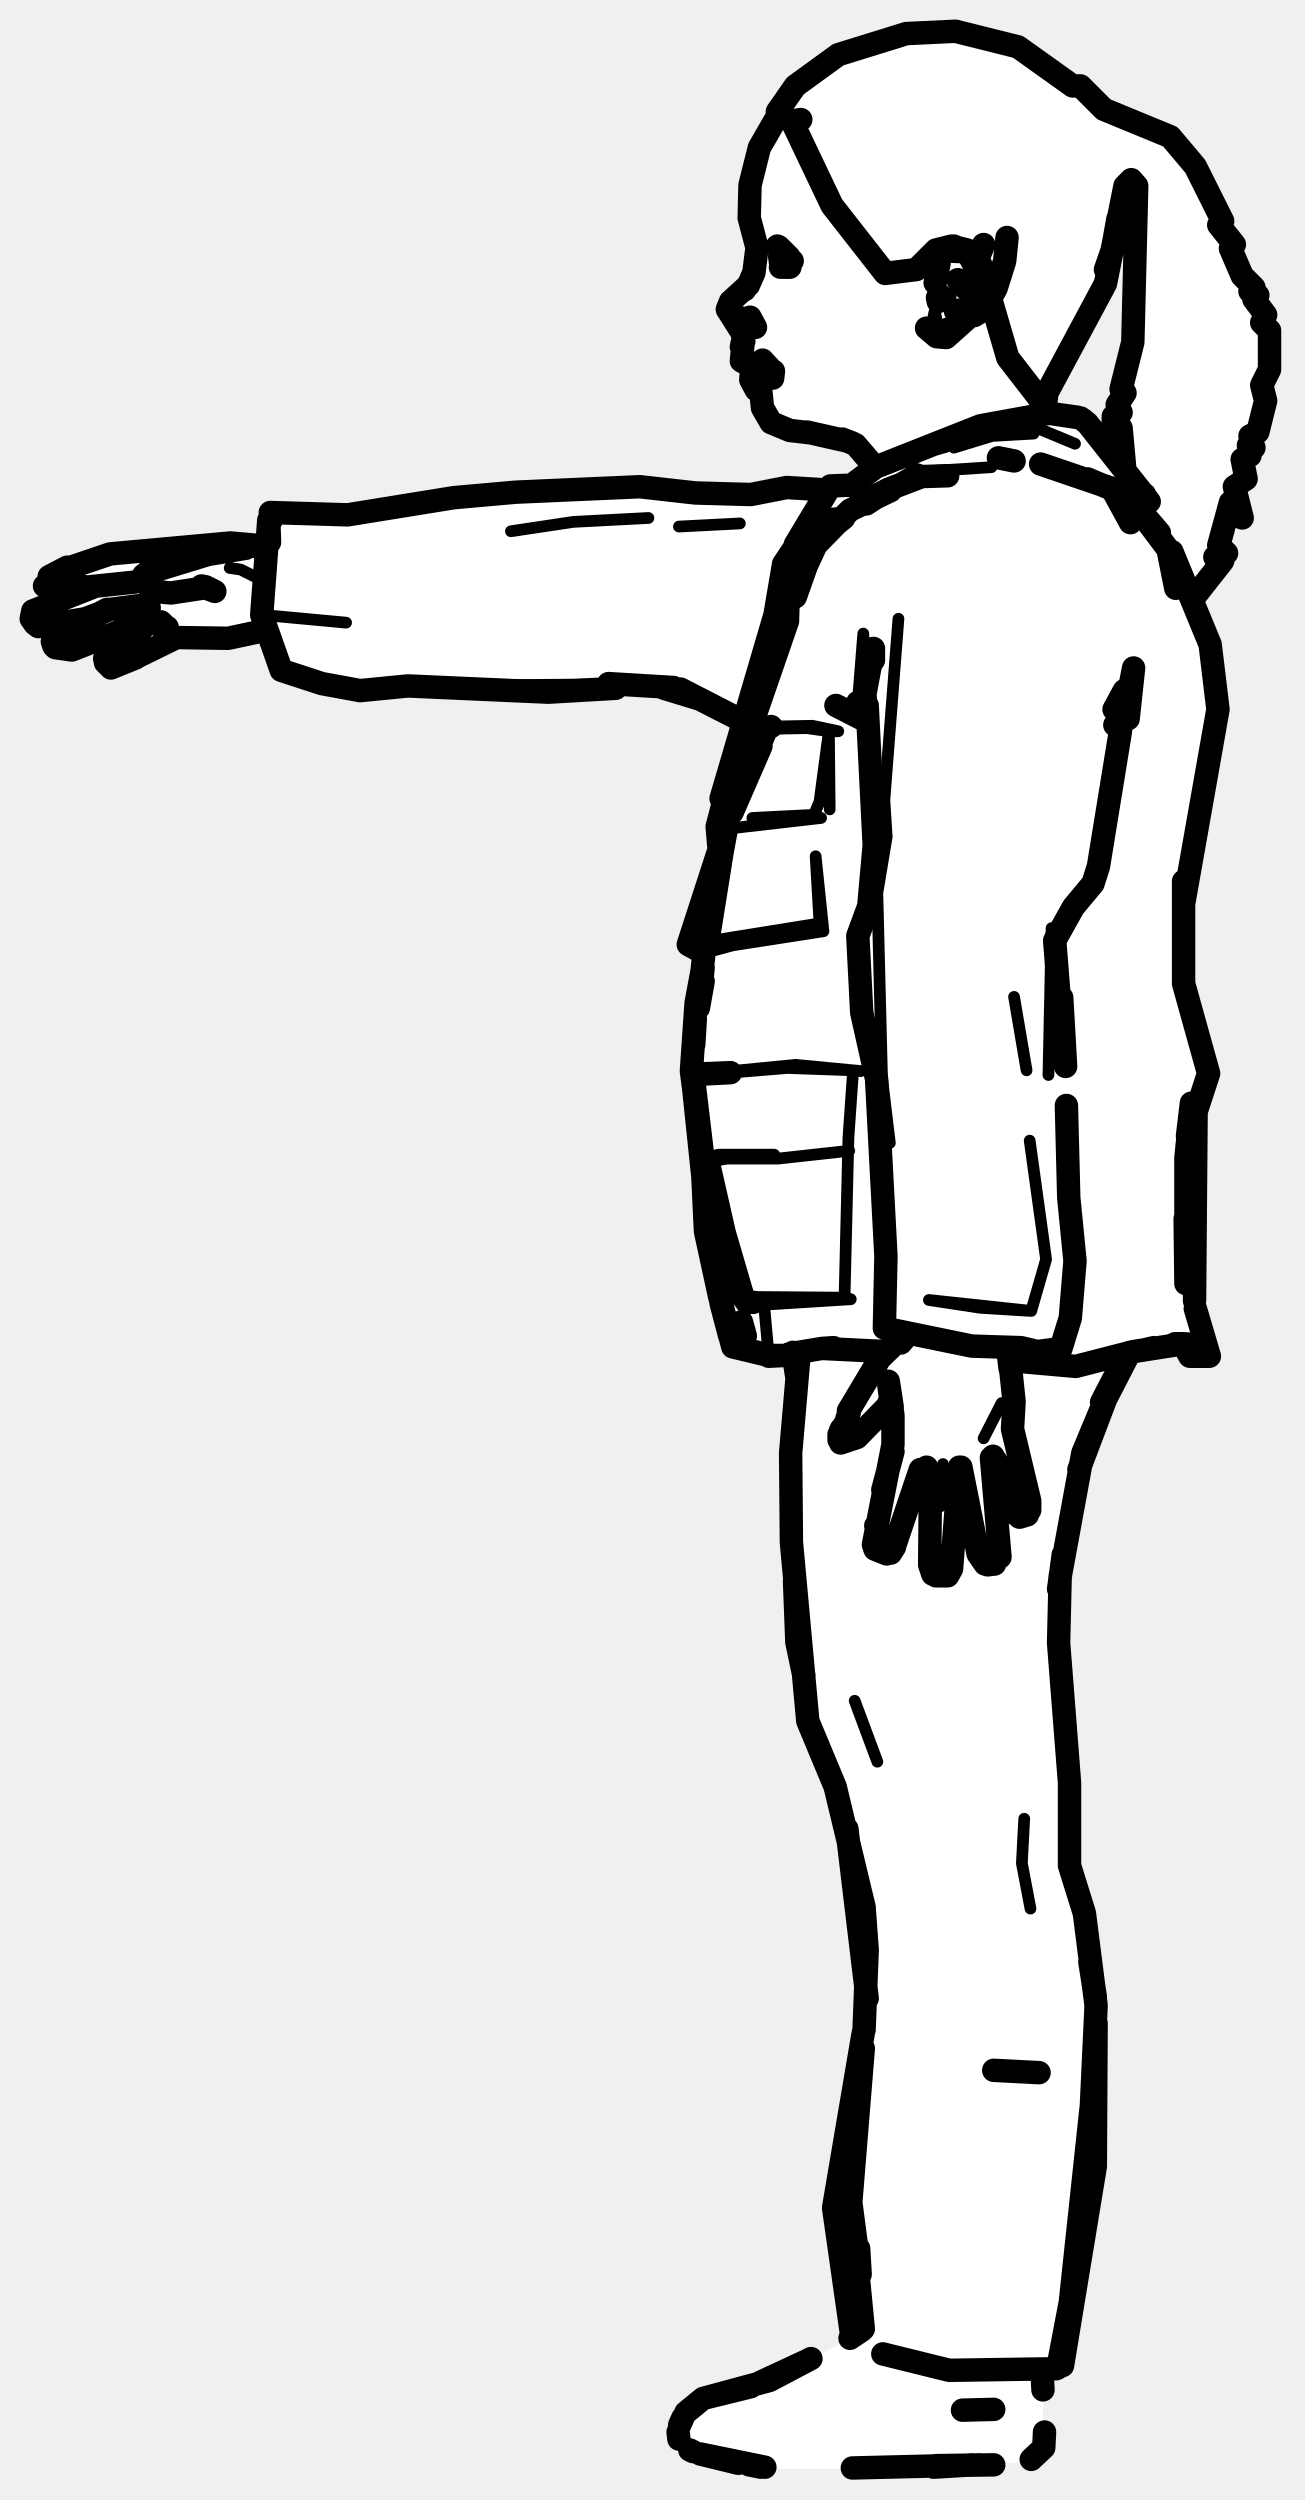
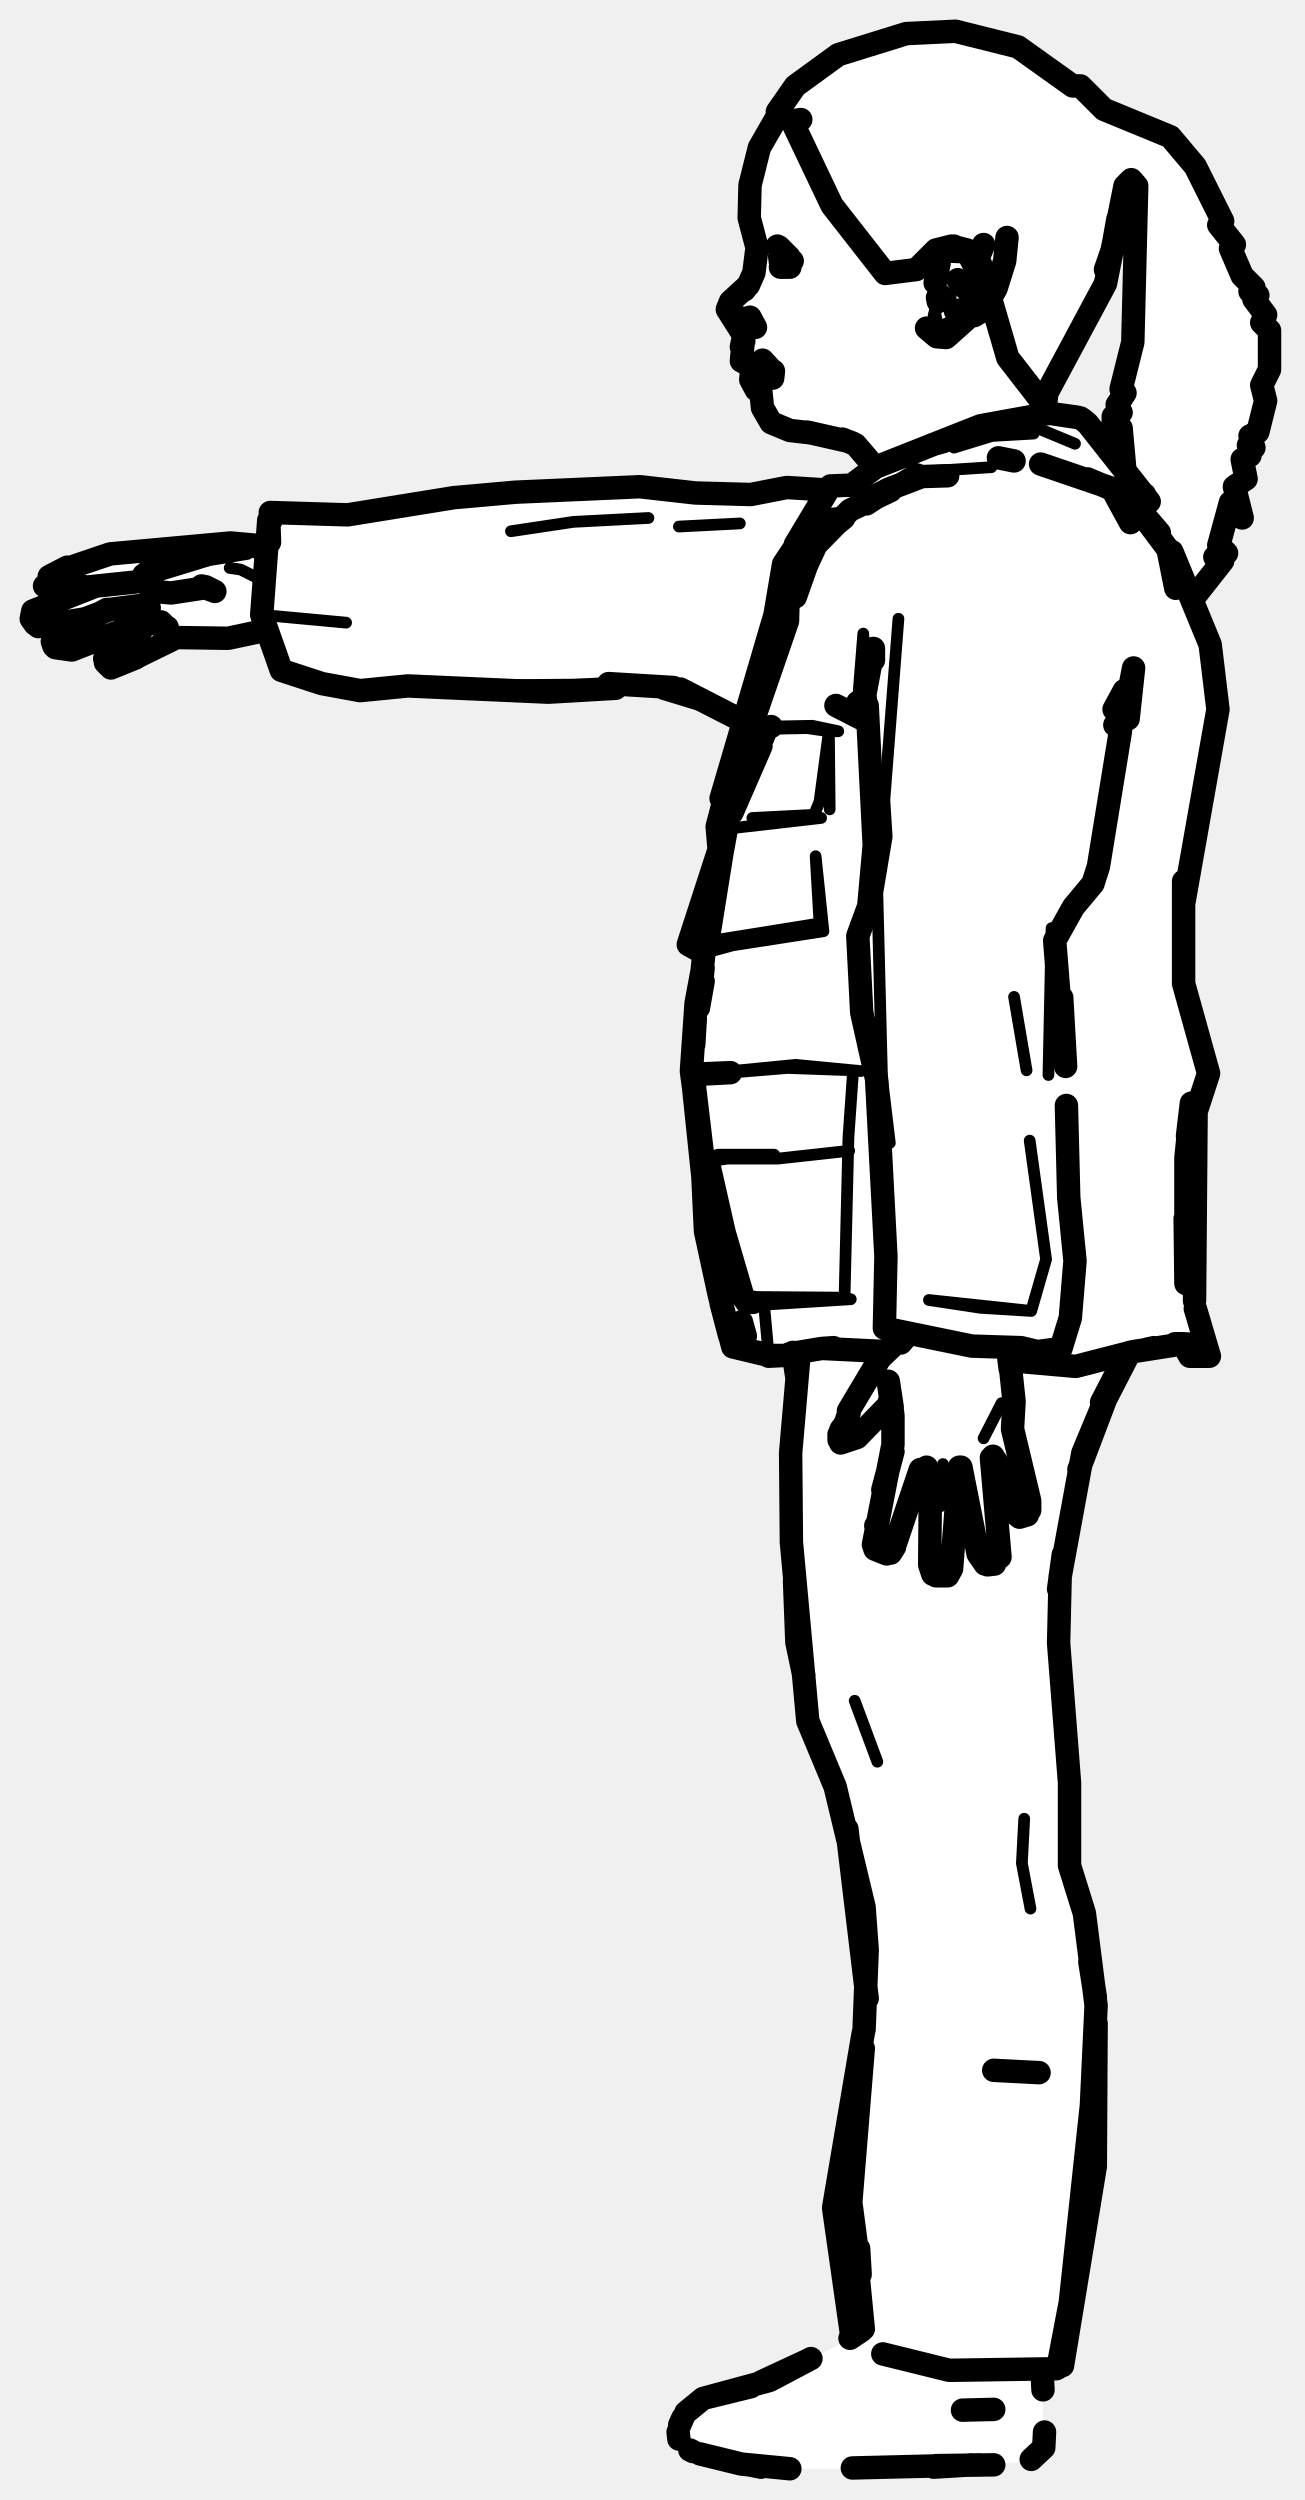
<svg xmlns="http://www.w3.org/2000/svg" viewBox="0 0 167 320" width="167" height="320" data-facing="side" data-backstage-id="makehuman/Biped/p36" data-pose="point">
  <path class="fill" d="M116 4.3L122.3 4L124.3 5L127.8 5L128.3 6L128.8 5.5L131.3 6.5L131.8 7.5L132.3 7L132.8 8L138.3 11L141.3 14L149.8 17.5L153 21.3L156.5 28.3L156 28.8L158 31.3L157.5 31.8L159 35.3L161 37.8L160.5 38.3L162.5 42.3L162.5 47.3L161.5 49.3L162 51.3L161 55.3L160 55.8L160.5 57.3L159.8 57L160 58.3L159 58.8L159.5 61.3L158 62.3L159 66.3L157.5 64.3L156 69.8L157 70.8L155.5 71.3L156.5 71.8L152.5 76.8L155 82.3L156 89.8L151.5 114.3L151.5 126.3L154.5 136.3L154.5 138.8L153 142.3L153 168.3L154.5 173.3L152.3 173.5L151.3 172L144.5 173.3L138.5 186.3L135.5 201.8L135.5 214.8L137 226.8L137 239.8L139 245.3L140.5 255.8L140 279.8L136.5 301.3L135.8 303L133.5 303.8L133.5 313.3L131.8 315L121.3 316L97.8 316L88.8 314L86.5 311.8L88.8 307.5L97.8 305L109 299.3L106.5 282.3L110.5 261.3L111 254.3L108.5 234.3L106.5 227.3L103.5 221.3L103 214.3L102 211.3L101 188.8L102 175.8L101.3 173.5L97.3 173.5L93.5 172.3L90 155.8L90 146.8L88.5 138.8L90 122.3L88 120.8L92 109.3L92.5 101.3L95.5 92.3L85.3 88L42.8 88L36.3 86L34.3 81L28.3 82L22.8 81.5L14.3 85.5L13.5 83.8L18.3 80L8.3 83.5L6.5 82.3L7 81.3L11.5 79.3L5.3 80.5L4 78.3L11.3 75.5L10.8 75L7.3 76L5.5 74.8L8.8 72.5L13.3 71L27.3 69.5L34.3 70L34.8 65.5L45.3 66L58.3 63.5L71.3 62.5L98.8 63L109.3 62L112 59.8L109.8 57L107.8 56L100.3 55L98 53.3L97.5 50.3L96 48.8L96.5 47.3L94.5 45.8L95 42.3L93 40.3L93 39.3L96 36.3L97 33.8L96 29.3L96 22.3L99.5 13.8L101.8 11L107.3 7L116 4.3ZM144.8 23L144 23.8L141.5 36.3L133.5 52.3L133.8 53L138.3 53.5L142.3 58L142 56.3L142.8 55.5L143 59.3L143.8 60L143.5 54.8L142.5 54.3L142.5 53.3L143.5 52.8L143 51.8L144 50.3L143.5 49.8L145.5 38.3L145.5 23.8L144.8 23ZM158 66.8L158.5 67.3L157.8 68.5L158 66.8Z" fill="#fff" fill-rule="evenodd" />
  <path class="detail" d="M21.9 75.5L20.3 75.3L18.6 74.2L18.4 73.6M26.2 71.8L31.7 70.9M29.4 72.7L30.8 72.9L33.6 74.3M120.4 192.8L120.7 187.4M128.2 179.6L125.9 184.1L128.2 179.6M119.1 34.7L120.6 32.6L122.1 32.1L124.4 33.3L126 36.3M122.9 41.2L125.2 38.8L125.5 37.7M119.7 40L119.9 41.1L119.5 40.4L119.9 38.8L119.4 37.7M122 40.7L122.2 41.7L122.1 41.1L124.3 39.1L122.8 40.3M120.1 38.6L119.6 37.7L120 38.1L120 37.6L120 39.4L120.7 38.7M119.9 37.1L121.7 37.9L120 36.6L121.7 37.9M92.3 102.2L95.6 95.2L98.7 84.6L100.2 78.9L101 72.5L103.3 69.3L103.8 69.7M122.1 57.3L127 55.8L132.3 55.5M129.9 53.6L137.6 56.8M126.9 59.8L117.5 60.4L113.3 62L109.9 63.7L107.9 65.6L104.6 65.9L105.9 66.6L103.3 69.3M100.2 78.9L100.9 75.8L101 72.5M89.6 137.5L101.8 136.3L110.2 137.1L109.2 137L108.6 145.6L108.1 166.1L108.9 166.3L97.8 167L98.4 173.6L103.6 172.7M98.7 93L104 92.9L107.3 93.6L106.1 93.6L106.2 103.6M98.1 93.3L103.3 93.2L106.1 93.6L104.9 102.6L104.2 104.3L96.3 104.7M111 91.3L110.5 81.1L109.8 89.9M115 79.2L113.2 102.4L113.5 107.1L112.3 114.3L112.9 138L113.9 146.3M134.2 137.6L134.6 118.8M131.8 146L133.9 161.2L132 167.8L118.9 166.4L125.5 167.4L132 167.8M90.1 122L93.8 121L105.4 119.2L104.4 109.6L104.9 118.2L105.4 119.2M95.1 166L108.1 166.1M109.2 137L100.8 136.7L93.5 137.3M104.9 118.2L88.1 120.9M142.5 92.1L145.1 85.5M129.8 127.6L131.4 137M92.9 106.1L105.1 104.7L104.2 104.3M90.6 148.7L93.1 148.3L99.6 148.3L108.7 147.3M89.8 148.5L91.9 147.8L99.1 147.8M83 66.3L73.4 66.8L65.4 68M94.7 67L86.9 67.4M52.2 87.8L77 87.6M44.3 79.7L33.5 78.7M109.4 217.7L112.3 225.5M131.9 244.3L130.8 238.5L131.1 232.8" fill="none" stroke="#000" stroke-width="1.5" stroke-linecap="round" stroke-linejoin="round" />
-   <path class="outline" d="M124.7 40.4L126 39.6L127.5 36.9L128.6 33.4L128.9 30.4M125.9 31.3L125.1 33.3M99.9 14.2L97.2 18.9L96 23.7L95.9 27.9L96.9 31.7L96.5 34.9L95.8 36.5L93.5 38.6L93.1 39.6L95 42.6L95.2 43.7L95.2 43L94.9 46.2L96.7 47.2M96.2 47.4L96.1 48.6L96.8 49.9L97.4 50.2L97.6 52.2L98.7 54.1L101.1 55.1L103.7 55.4M133.6 50.9L133.7 52.8M109.1 56.7L107.8 56.2L109.5 56.9L111.9 59.7M142.3 32.2L141.5 34.5M108.6 56.5L103.3 55.3M8.2 72.9L14.1 70.9L29.5 69.5L32.9 69.8M6.3 73.8L8.6 72.6L8 73.2M17.3 74.5L10.6 75.2M5.7 75L7.6 75.9L10.9 75.1M6.7 74.4L5.9 74.8M11.8 75.2L4.2 78.2L4 79.2L4.5 79.9M4.9 80.2L10.9 79.2L14.1 78L18 77.5L16.9 77.7L19.1 77.8M12.1 78.8L14.1 78L12.1 78.8M6.9 82.7L6.7 82.1L7.5 81L13.7 78.1M13.7 78.1L9 80.5L13.7 78M7.1 82.9L9.2 83.2L16.6 80.3M16.3 80.4L19.3 79.7L21.4 80.3M18.2 80.5L13.4 84.3M13.5 84.8L13.9 85.2M14.2 85.5L17.4 84.2M22.6 81.6L17.7 84M21.3 72.6L26.2 71.1M19.7 72.7L20.4 72.9L19.7 72.7L18.9 73.2L19.7 72.7L21 72.7M19.7 72.7L18.4 73.6L18.6 74.6L19.7 75.7L21.9 75.9L26.5 75.2L25.8 75M18.6 74.6L19 75M33.9 80.7L29.2 81.7L22.4 81.6M20.6 79.6L21 80M25.9 75.1L27.5 75.7L26.3 75.1M32.9 70L29.5 69.5L32.9 70M95.8 36.4L95.3 37.1L95.8 36.4M94.9 44.4L95.2 43M142.6 30.8L143.1 28M99.7 31.6L99.5 31.5M96.2 41.1L96.7 41.9L96 40.6M98.7 47.3L97.6 46.1L98.6 47.2L98.9 48.4L99 47.5M94.8 40.7L95.7 40.8M98.7 47.3L96.8 47.1M98.4 47.1L96.4 47.3M101 32.9L99.7 31.6M101.4 33.4L99.9 34.2L101.1 34.2M114.6 197.6L117.8 188.1M113.5 198.9L112 198.3L111.8 197.7L114.3 184.9L114.3 181.2L113.7 176.8L114.2 180.1L113.8 179.5M113 190.7L114.3 185.8L113 190.7M113.1 196.5L113.7 196.8L113.1 196.4M112.1 195.3L112.1 195.3M114 198.8L114.5 198M119.8 201.7L121.3 201.7L121.8 200.8L122.8 187.8M119.4 201.5L119 200.3L119.1 189.2L118.9 191.9L118.6 187.8M128 199.3L126.9 186.6M126.1 200.2L125.2 198.9L123 187.8M127.3 200.2L126.4 200.3M131.8 192.1L129.6 182.9L129.8 179.4L129.1 172.7M127.5 187.1L127.1 186.4M131.8 192.2L131.8 193.3M131.5 193.9L130.5 194.2L129.8 193.6L127.5 187M108.4 181.8L107.4 183.6L107.4 184.3M107.6 184.7L109.7 184L113.4 180.2M108.2 182.8L107.6 184.3L108.2 182.8M108.4 181.6L108.7 180.8M116 170.6L112.6 173.9L108.6 180.6M107.6 183.1L107.7 182.9M129 172.8L129.3 175.2L129.1 172.9M115.9 171.2L115.3 171.9L116 170.9M133 265.3L127.2 265M125 34.5L124.2 33M122.8 32.2L120.7 32.1L119.8 32.5L122.1 31.5L124.6 32.8L125.8 34.7L126 37.6L124.9 39.8L121.1 43.2L119.9 43.1L118.6 42L120.5 42.7L121.4 42.1M123.4 40.7L124.7 38.6M119.7 36.2L120.2 33.7L119.7 36.2M122.6 35.8L123.7 37L122.6 35.8M122.6 39.7L122.3 39.8M120.1 38.6L120 38.1M99.8 32.8L99.9 33.6M108 66.3L103.8 69.7L101.5 72.9L100.9 75.8L100.8 79.5L92.8 102.7L92.3 102.2L99.2 78.7L100.3 72.2L101.9 69.8M101.8 69.7L106.3 62.2L109 62.1L112.1 59.8L125.5 54.5L134.3 52.9L138.3 53.5L139.2 54.2L138.6 53.7M110.9 64.5L113.8 62.6L118 61L121.3 60.9M92.3 102.2L97.9 83.4M134.3 52.9L137.9 53.4M151.7 156L151.8 164.3L151.8 148.2L152.5 141.2L152 145.4M88.9 139.4L89.9 147.6L88.7 137.5L93.5 137.3L89.6 137.5M152.9 166.5L153.1 142.3L154.7 137.4L151.5 125.9L151.5 114.5M151.5 112.8L151.5 115.7L155.9 90.8L154.9 82.5L150 70.6M90 125.6L89.4 129L90.1 122L88.1 120.9L92.9 106.1L92.2 105.8L97.3 94.2L94.4 101.4M101.8 76.4L104 70.2L108.8 65.3L114 62.8M111.8 84.5L111.8 83L110.7 88.9L110.9 90.8M110.9 90.9L109.8 89.9L110.9 92.4M142.6 90.8L143.9 88.4L143.4 93.7L140.6 110.9L139.9 113.1L137.4 116.1L135 120.4L135.6 128M136.5 141.5L136.8 153.3L137.6 161.4L137 168.7L135.8 172.6L132.8 173L130.7 172.5L124.4 172.3L113.2 170L113.4 160.8L112.2 138.1L110.3 129.6L109.8 119.8L111.2 116L111.9 108.2L111 90.3M144.7 66.9L142.3 62.5L133.2 59.4M104.7 69.2L101 77.2M142.7 92.8L144.4 92L145.1 85.5L143.8 92.2M96.9 89.6L95.1 94.2L91.8 105.8L92 108.2L91.8 105.8L92.4 103.5M89.8 148.8L90.7 149L92.7 157.8L95.1 166L95.6 166.7L96.4 166.7M89.3 127.5L89.9 124.1L89.1 128.4L88.5 137.1L89.8 147L90.3 157.6L92.1 165.9L93.8 172.4L98.4 173.5L100.3 173.5M98.7 93L98.1 93.3L93.7 104L97.4 95.5M92.9 106.5L92.4 109.2M135.9 127.7L136.4 136.5M117.4 60.8L115.7 61.8M129.8 59L127.8 58.6M141.8 62.4L139.2 61.3M142.6 63L145.3 66.5M148.4 68.2L144.9 64.1M90.6 120.5L92.9 106.1L90.6 120.5M89.8 148.4L89.8 148.5M34.7 66.6L34.6 65.6L44.5 65.9L58.1 63.7L66 63L81.9 62.3L89 63.1L96.1 63.3L100.7 62.4L105.6 62.7M77.9 87.5L86.2 88M34.5 69.4L34.4 66.6L33.5 78.7L36 85.8L41.2 87.5L46.1 88.4L52.2 87.8L70.2 88.6L78.8 88.1M85 88.1L89.6 89.5L94.1 91.8L87.1 88.2L94.1 91.8M89.9 124.8L90 123.9M88.8 133.7L89 130.4M88.8 139.4L90 150.9M90.3 156.2L92 165.3M147.7 172.5L146.8 172.7M150.2 172.2L145.1 173L137.7 174.9L129.8 174.2M89.3 121.5L88.5 121.1M139.2 54.2L147.1 64.2L144.5 64L143.1 63.4M153 167.5L154.8 173.6L152.3 173.6L151.4 172L153.3 172.1L150.3 172.1M152.3 173.6L151.4 172L150.4 172.1M151.2 172.2L150.3 172.1M98.4 173.5L99.4 173.5M101 173.3L105.2 172.6L113.4 173M129.8 174.1L130.8 174.2M135.2 174.5L136.2 174.6M97 173.1L94.7 172.6M150.4 172L151.4 172M100.4 173.5L98.4 173.6M105.2 172.6L106.7 172.5M92.3 166.8L93.4 171M94.9 169.2L95.4 171M119.4 56.9L120.8 56.5M110.6 259.8L111 249.6L110.6 244.1L106.9 228.7L103.4 220.3L101.3 197.4L101.2 186L102.3 173.2M101.7 202.4L102 210.2L102.9 214.5M108.4 234.1L111 255.8M109.6 288.8L110.5 298.1M109.9 287.8L110.1 291.1L108.9 281.9L110.5 262.2M109 298.8L106.7 282.6L110.5 260.2M113 301.3L121.5 303.4L135.2 303.2M135.4 303.1L137 294.7L139.7 269.5L140.3 256.7L138.8 244.9L136.9 238.8L136.9 228.2L135.5 210.3L135.7 201.8L138.6 186L142.6 176.4L141 179.5M139.5 251.1L140.2 255.6M136 302.8L140.2 277.3L140.3 259M138.1 188.1L141.7 178.6M136.1 199L135.5 203.4M101.5 173.1L102 176.3M144.6 173.1L141.2 179.7M113.2 170L114.1 170.3M110.6 92.1L107 90.3L110.9 92.3M86.8 311.3L86.9 312.2M133.6 313.3L132 314.8L133.6 313.3L133.7 311.3L133.6 313.3M133.4 303.9L133.5 305.9M109.1 315.9L125.4 315.5M103.8 301.9L98.5 304.7L90 307L87.8 308.8M103 302.3L97.4 304.9M88.3 313.6L88.7 313.8M97.9 315.8L89.6 314.1L94.5 315.3M97.4 315.8L95.9 315.5M90.4 306.9L96.1 305.5M119.5 315.8L124.4 315.5M87 310.4L87.4 309.5L87 310.4M119.8 315.6L127.2 315.5L119.8 315.6M108.8 299.3L110.3 298.3M123.2 308.5L127.2 308.4M116 4.3L122.3 4L130.3 6L137.3 11L138.3 11L141.3 14L149.8 17.5L153 21.3L156.5 28.3L156 28.8L158 31.3L157.5 31.8L159 35.3L160.5 36.8L160 37.3L161 37.8L160.5 38.3L162 40.3L161.5 41.3L162.5 42.3L162.5 47.3L161.5 49.3L162 51.3L161 55.3L160 55.8L160.5 57.3L159.8 57L160 58.3L159 58.8L159.5 61.3L158 62.3L159 66.3L157.5 64.3L156 69.8L157 70.8L155.5 71.3L156.5 71.8L152.8 76.5L151.8 75L150.5 75.3L149.5 70.3L145 64.3L146.5 63.3L145.5 63.3L144 60.3L143.5 54.8L142.5 54.3L142.5 53.3L143.5 52.8L143 51.8L144 50.3L143.5 49.8L145 43.8L145.5 23.8L144.8 23L144 23.8L141.5 36.3L134 50.3L133.8 52L129 45.8L125.5 33.8L123.8 32L121.8 31.5L119.8 32L117.3 34.5L113.3 35L106.5 26.3L101.5 15.8L102.5 15.3L101.3 15.5L99.5 14.3L101.8 11L107.3 7L116 4.3" fill="none" stroke="#000" stroke-width="3" stroke-linecap="round" stroke-linejoin="round" />
+   <path class="outline" d="M124.7 40.4L126 39.6L127.5 36.9L128.6 33.4L128.9 30.4M125.9 31.3L125.1 33.3M99.9 14.2L97.2 18.9L96 23.7L95.9 27.9L96.9 31.7L96.5 34.9L95.8 36.5L93.5 38.6L93.1 39.6L95 42.6L95.2 43.7L95.2 43L94.9 46.2L96.7 47.2M96.2 47.4L96.1 48.6L96.8 49.9L97.4 50.2L97.6 52.2L98.7 54.1L101.1 55.1L103.7 55.4M133.6 50.9L133.7 52.8M109.1 56.7L107.8 56.2L109.5 56.9L111.9 59.7M142.3 32.2L141.5 34.5M108.6 56.5L103.3 55.3M8.2 72.9L14.1 70.9L29.5 69.5L32.9 69.8M6.3 73.8L8.6 72.6L8 73.2M17.3 74.5L10.6 75.2M5.7 75L7.6 75.9L10.9 75.1M6.7 74.4L5.9 74.8M11.8 75.2L4.2 78.2L4 79.2L4.5 79.9M4.9 80.2L10.9 79.2L14.1 78L18 77.5L16.9 77.7L19.1 77.8M12.1 78.8L14.1 78L12.1 78.8M6.9 82.7L6.7 82.1L7.5 81L13.7 78.1M13.7 78.1L9 80.5L13.7 78M7.1 82.9L9.2 83.2L16.6 80.3M16.3 80.4L19.3 79.7L21.4 80.3M18.2 80.5L13.4 84.3M13.5 84.8L13.9 85.2M14.2 85.5L17.4 84.2M22.6 81.6L17.7 84M21.3 72.6L26.2 71.1M19.7 72.7L20.4 72.9L19.7 72.7L18.9 73.2L19.7 72.7L21 72.7M19.7 72.7L18.4 73.6L18.6 74.6L19.7 75.7L21.9 75.9L26.5 75.2L25.8 75M18.6 74.6L19 75M33.9 80.7L29.2 81.7L22.4 81.6M20.6 79.6L21 80M25.9 75.1L27.5 75.7L26.3 75.1M32.9 70L29.5 69.5L32.9 70M95.8 36.4L95.3 37.1L95.8 36.4M94.9 44.4L95.2 43M142.6 30.8L143.1 28M99.7 31.6L99.5 31.5M96.2 41.1L96.7 41.9L96 40.6M98.7 47.3L97.6 46.1L98.6 47.2L98.9 48.4L99 47.5M94.8 40.7L95.7 40.8M98.7 47.3L96.8 47.1M98.4 47.1L96.4 47.3M101 32.9L99.7 31.6M101.4 33.4L99.9 34.2L101.1 34.2M114.6 197.6L117.8 188.1M113.5 198.9L112 198.3L111.8 197.7L114.3 184.9L114.3 181.2L113.7 176.8L114.2 180.1L113.8 179.5M113 190.7L114.3 185.8L113 190.7M113.1 196.5L113.7 196.8L113.1 196.4M112.1 195.3L112.1 195.3M114 198.8L114.5 198M119.8 201.7L121.3 201.7L121.8 200.8L122.8 187.8M119.4 201.5L119 200.3L119.1 189.2L118.9 191.9L118.6 187.8M128 199.3L126.9 186.6M126.1 200.2L125.2 198.9L123 187.8M127.3 200.2L126.4 200.3M131.8 192.1L129.6 182.9L129.8 179.4L129.1 172.7M127.5 187.1L127.1 186.4M131.8 192.2L131.8 193.3M131.5 193.9L130.5 194.2L129.8 193.6L127.5 187M108.4 181.8L107.4 183.6L107.4 184.3M107.6 184.7L109.7 184L113.4 180.2M108.2 182.8L107.6 184.3L108.2 182.8M108.4 181.6L108.7 180.8M116 170.6L112.6 173.9L108.6 180.6M107.6 183.1L107.7 182.9M129 172.8L129.3 175.2L129.1 172.9M115.9 171.2L115.3 171.9L116 170.9M133 265.3L127.2 265M125 34.5L124.2 33M122.8 32.2L120.7 32.1L119.8 32.5L122.1 31.5L124.6 32.8L125.8 34.7L126 37.6L124.9 39.8L121.1 43.2L119.9 43.1L118.6 42L120.5 42.7L121.4 42.1M123.4 40.7L124.7 38.6M119.7 36.2L120.2 33.7L119.7 36.2M122.6 35.8L123.7 37L122.6 35.8M122.6 39.7L122.3 39.8M120.1 38.6L120 38.1M99.8 32.8L99.9 33.6M108 66.3L103.8 69.7L101.5 72.9L100.9 75.8L100.8 79.5L92.8 102.7L92.3 102.2L99.2 78.7L100.3 72.2L101.9 69.8M101.8 69.7L106.3 62.2L109 62.1L112.1 59.8L125.5 54.5L134.3 52.9L138.3 53.5L139.2 54.2L138.6 53.7M110.9 64.5L113.8 62.6L118 61L121.3 60.9M92.3 102.2L97.9 83.4M134.3 52.9L137.9 53.4M151.7 156L151.8 164.3L151.8 148.2L152.5 141.2L152 145.4M88.9 139.4L89.9 147.6L88.7 137.5L93.5 137.3L89.6 137.5M152.9 166.5L153.1 142.3L154.7 137.4L151.5 125.9L151.5 114.5M151.5 112.8L151.5 115.7L155.9 90.8L154.9 82.5L150 70.6M90 125.6L89.4 129L90.1 122L88.1 120.9L92.9 106.1L92.2 105.8L97.3 94.2L94.4 101.4M101.8 76.4L104 70.2L108.8 65.3L114 62.8M111.8 84.5L111.8 83L110.7 88.9L110.9 90.8M110.9 90.9L109.8 89.9L110.9 92.4M142.6 90.8L143.9 88.4L143.4 93.7L140.6 110.9L139.9 113.1L137.4 116.1L135 120.4L135.6 128M136.5 141.5L136.8 153.3L137.6 161.4L137 168.7L135.8 172.6L132.8 173L130.7 172.5L124.4 172.3L113.2 170L113.4 160.8L112.2 138.1L110.3 129.6L109.8 119.8L111.2 116L111.9 108.2L111 90.3M144.7 66.9L142.3 62.5L133.2 59.4M104.7 69.2L101 77.2M142.7 92.8L144.4 92L145.1 85.5L143.8 92.2M96.9 89.6L95.1 94.2L91.8 105.8L92 108.2L91.8 105.8L92.4 103.5M89.8 148.8L90.7 149L92.7 157.8L95.1 166L95.6 166.7L96.4 166.7M89.3 127.5L89.9 124.1L89.1 128.4L88.5 137.1L89.8 147L90.3 157.6L92.1 165.9L93.8 172.4L98.4 173.5L100.3 173.5M98.7 93L98.1 93.3L93.7 104L97.4 95.5M92.9 106.5L92.4 109.2M135.9 127.7L136.4 136.5M117.4 60.8L115.7 61.8M129.8 59L127.8 58.6M141.8 62.4L139.2 61.3M142.6 63L145.3 66.5M148.4 68.2L144.9 64.1M90.6 120.5L92.9 106.1L90.6 120.5M89.8 148.4L89.8 148.5M34.7 66.6L34.6 65.6L44.5 65.9L58.1 63.7L66 63L81.9 62.3L89 63.1L96.1 63.3L100.7 62.4L105.6 62.7M77.9 87.5L86.2 88M34.5 69.4L34.4 66.6L33.5 78.7L36 85.8L41.2 87.5L46.1 88.4L52.2 87.8L70.2 88.6L78.8 88.1M85 88.1L89.6 89.5L94.1 91.8L87.1 88.2L94.1 91.8M89.9 124.8L90 123.9M88.8 133.7L89 130.4M88.8 139.4L90 150.9M90.3 156.2L92 165.3M147.7 172.5L146.8 172.7M150.2 172.2L145.1 173L137.7 174.9L129.8 174.2M89.3 121.5L88.5 121.1M139.2 54.2L147.1 64.2L144.5 64L143.1 63.4M153 167.5L154.8 173.6L152.3 173.6L151.4 172L153.3 172.1L150.3 172.1M152.3 173.6L151.4 172L150.4 172.1M151.2 172.2L150.3 172.1M98.4 173.5L99.4 173.5M101 173.3L105.2 172.6L113.4 173M129.8 174.1L130.8 174.2M135.2 174.5L136.2 174.6M97 173.1L94.7 172.6M150.4 172L151.4 172M100.4 173.5L98.4 173.6M105.2 172.6L106.7 172.5M92.3 166.8L93.4 171M94.9 169.2L95.4 171M119.4 56.9L120.8 56.5M110.6 259.8L111 249.6L110.6 244.1L106.9 228.7L103.4 220.3L101.3 197.4L101.2 186L102.3 173.2M101.7 202.4L102 210.2L102.9 214.5M108.4 234.1L111 255.8M109.6 288.8L110.5 298.1M109.9 287.8L110.1 291.1L108.9 281.9L110.5 262.2M109 298.8L106.7 282.6L110.5 260.2M113 301.3L121.5 303.4L135.2 303.2M135.4 303.1L137 294.7L139.7 269.5L140.3 256.7L138.8 244.9L136.9 238.8L136.9 228.2L135.5 210.3L135.7 201.8L138.6 186L142.6 176.4L141 179.5M139.5 251.1L140.2 255.6M136 302.8L140.2 277.3L140.3 259M138.1 188.1L141.7 178.6M136.1 199L135.5 203.4M101.5 173.1L102 176.3M144.6 173.1L141.2 179.7M113.2 170L114.1 170.3M110.6 92.1L107 90.3L110.9 92.3M86.8 311.3L86.9 312.2M133.6 313.3L132 314.8L133.6 313.3L133.7 311.3L133.6 313.3M133.4 303.9L133.5 305.9M101.1 316L94.9 315.4L89.6 314.1L94.5 315.3M109.1 315.9L125.4 315.5M103.8 301.9L98.5 304.7L90 307L87.8 308.8M103 302.3L97.4 304.9M88.3 313.6L88.7 313.8M97.4 315.8L95.9 315.5M90.4 306.9L96.1 305.5M119.5 315.8L124.4 315.5M87 310.4L87.4 309.5L87 310.4M119.8 315.6L127.2 315.5L119.8 315.6M108.8 299.3L110.3 298.3M123.2 308.5L127.2 308.4M116 4.3L122.3 4L130.3 6L137.3 11L138.3 11L141.3 14L149.8 17.5L153 21.3L156.5 28.3L156 28.8L158 31.3L157.5 31.8L159 35.3L160.5 36.8L160 37.3L161 37.8L160.5 38.3L162 40.3L161.5 41.3L162.5 42.3L162.5 47.3L161.5 49.3L162 51.3L161 55.3L160 55.8L160.5 57.3L159.8 57L160 58.3L159 58.8L159.5 61.3L158 62.3L159 66.3L157.5 64.3L156 69.8L157 70.8L155.5 71.3L156.5 71.8L152.8 76.5L151.8 75L150.5 75.3L149.5 70.3L145 64.3L146.5 63.3L145.5 63.3L144 60.3L143.5 54.8L142.5 54.3L142.5 53.3L143.5 52.8L143 51.8L144 50.3L143.5 49.8L145 43.8L145.5 23.8L144.8 23L144 23.8L141.5 36.3L134 50.3L133.8 52L129 45.8L125.5 33.8L123.8 32L121.8 31.5L119.8 32L117.3 34.5L113.3 35L106.5 26.3L101.5 15.8L102.5 15.3L101.3 15.5L99.5 14.3L101.8 11L107.3 7L116 4.3" fill="none" stroke="#000" stroke-width="3" stroke-linecap="round" stroke-linejoin="round" />
</svg>
